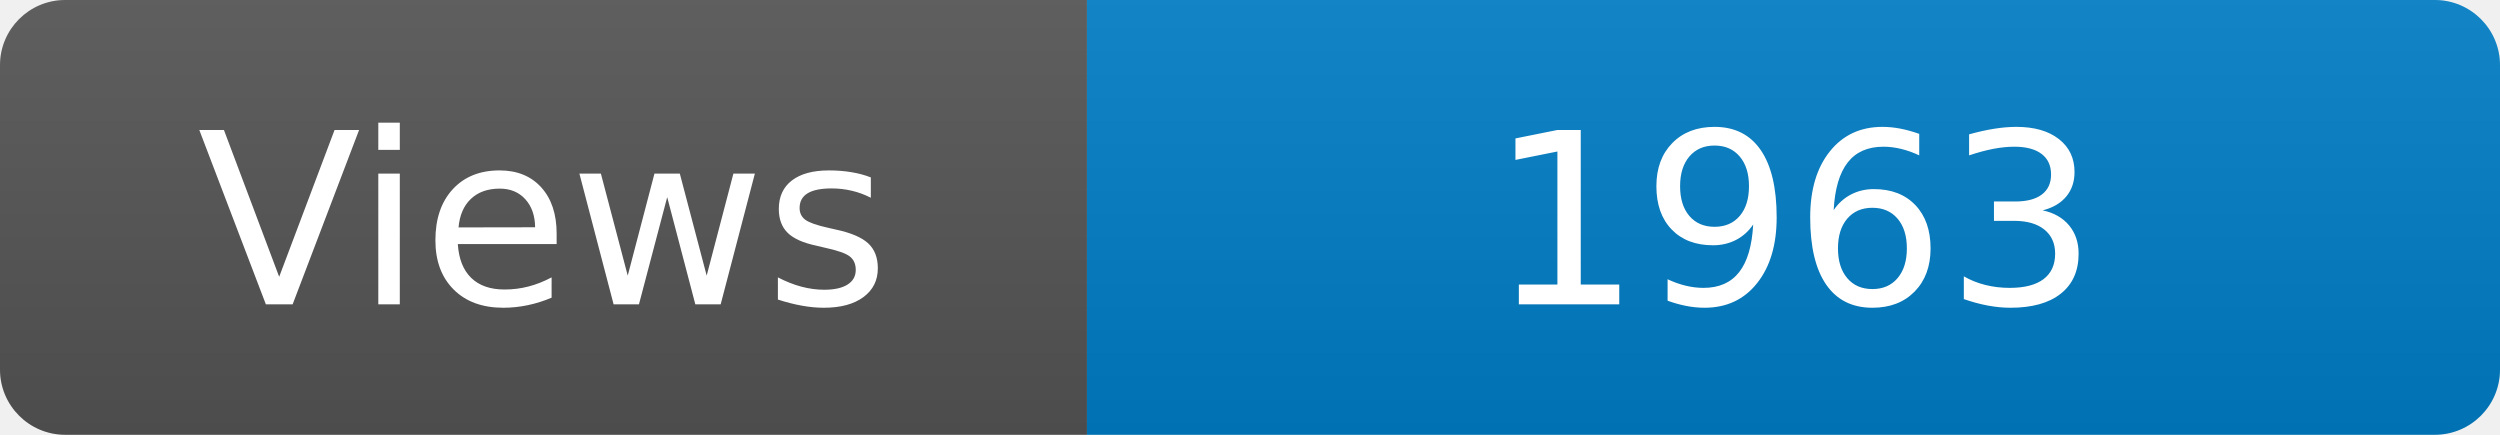
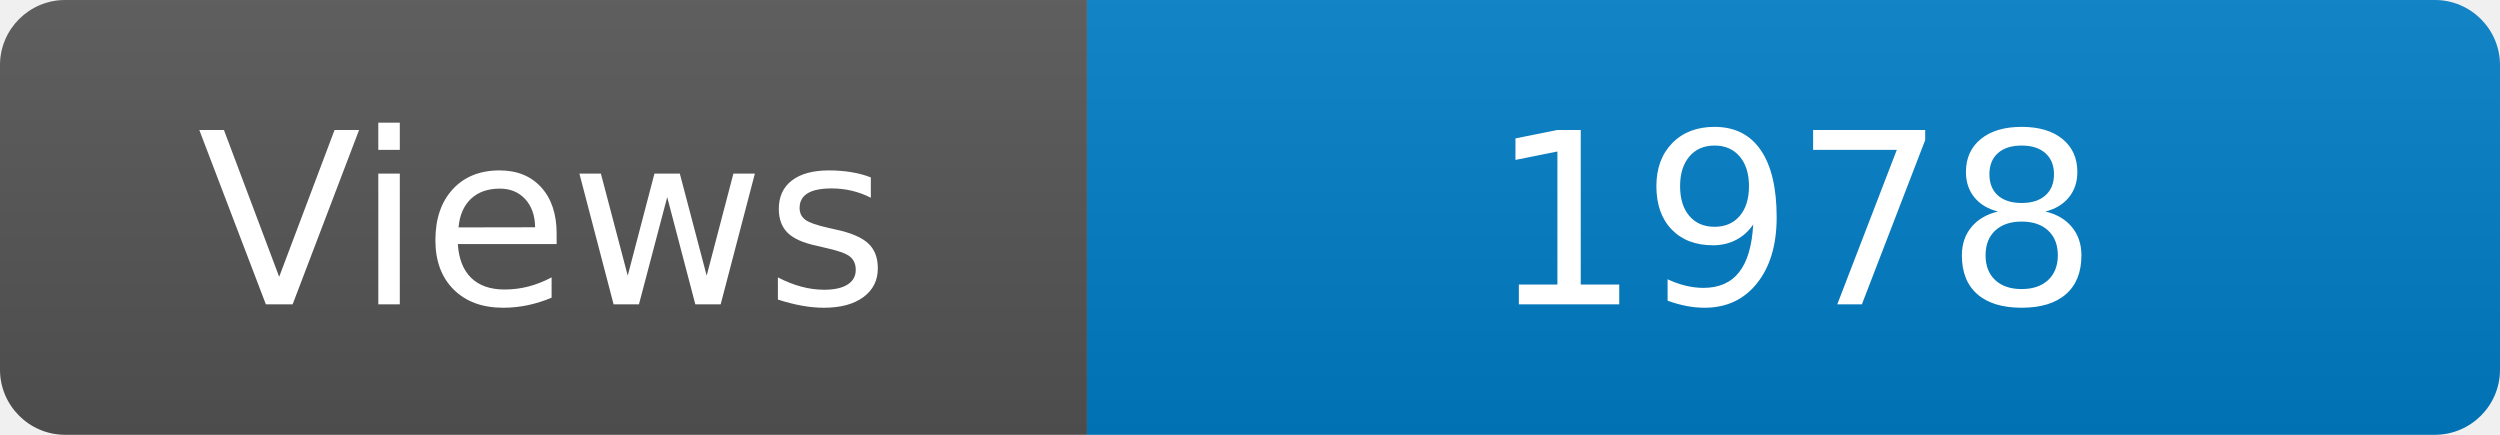
<svg xmlns="http://www.w3.org/2000/svg" width="115" height="20" role="img" aria-label="Maintained?: yes">
  <linearGradient id="s" x2="0" y2="100%">
    <stop offset="0" stop-color="#bbb" stop-opacity=".1" />
    <stop offset="1" stop-opacity=".1" />
  </linearGradient>
  <clipPath id="r">
    <rect width="115" height="20" rx="3" fill="#fff" />
  </clipPath>
  <g clip-path="url(#r)">
    <rect width="50" height="20" fill="#555" />
    <rect x="50" width="160" height="20" fill="#007ec6" />
    <rect width="115" height="20" fill="url(#s)" />
  </g>
  <g fill="#fff" text-anchor="middle" font-family="Verdana,Geneva,DejaVu Sans,sans-serif" font-size="110">
    <text x="250" y="140" transform="scale(.1)" fill="#fff">Views</text>
-     <text x="825" y="140" transform="scale(.1)" fill="#fff">1963</text>
+     <text x="825" y="140" transform="scale(.1)" fill="#fff">1978</text>
  </g>
</svg>
